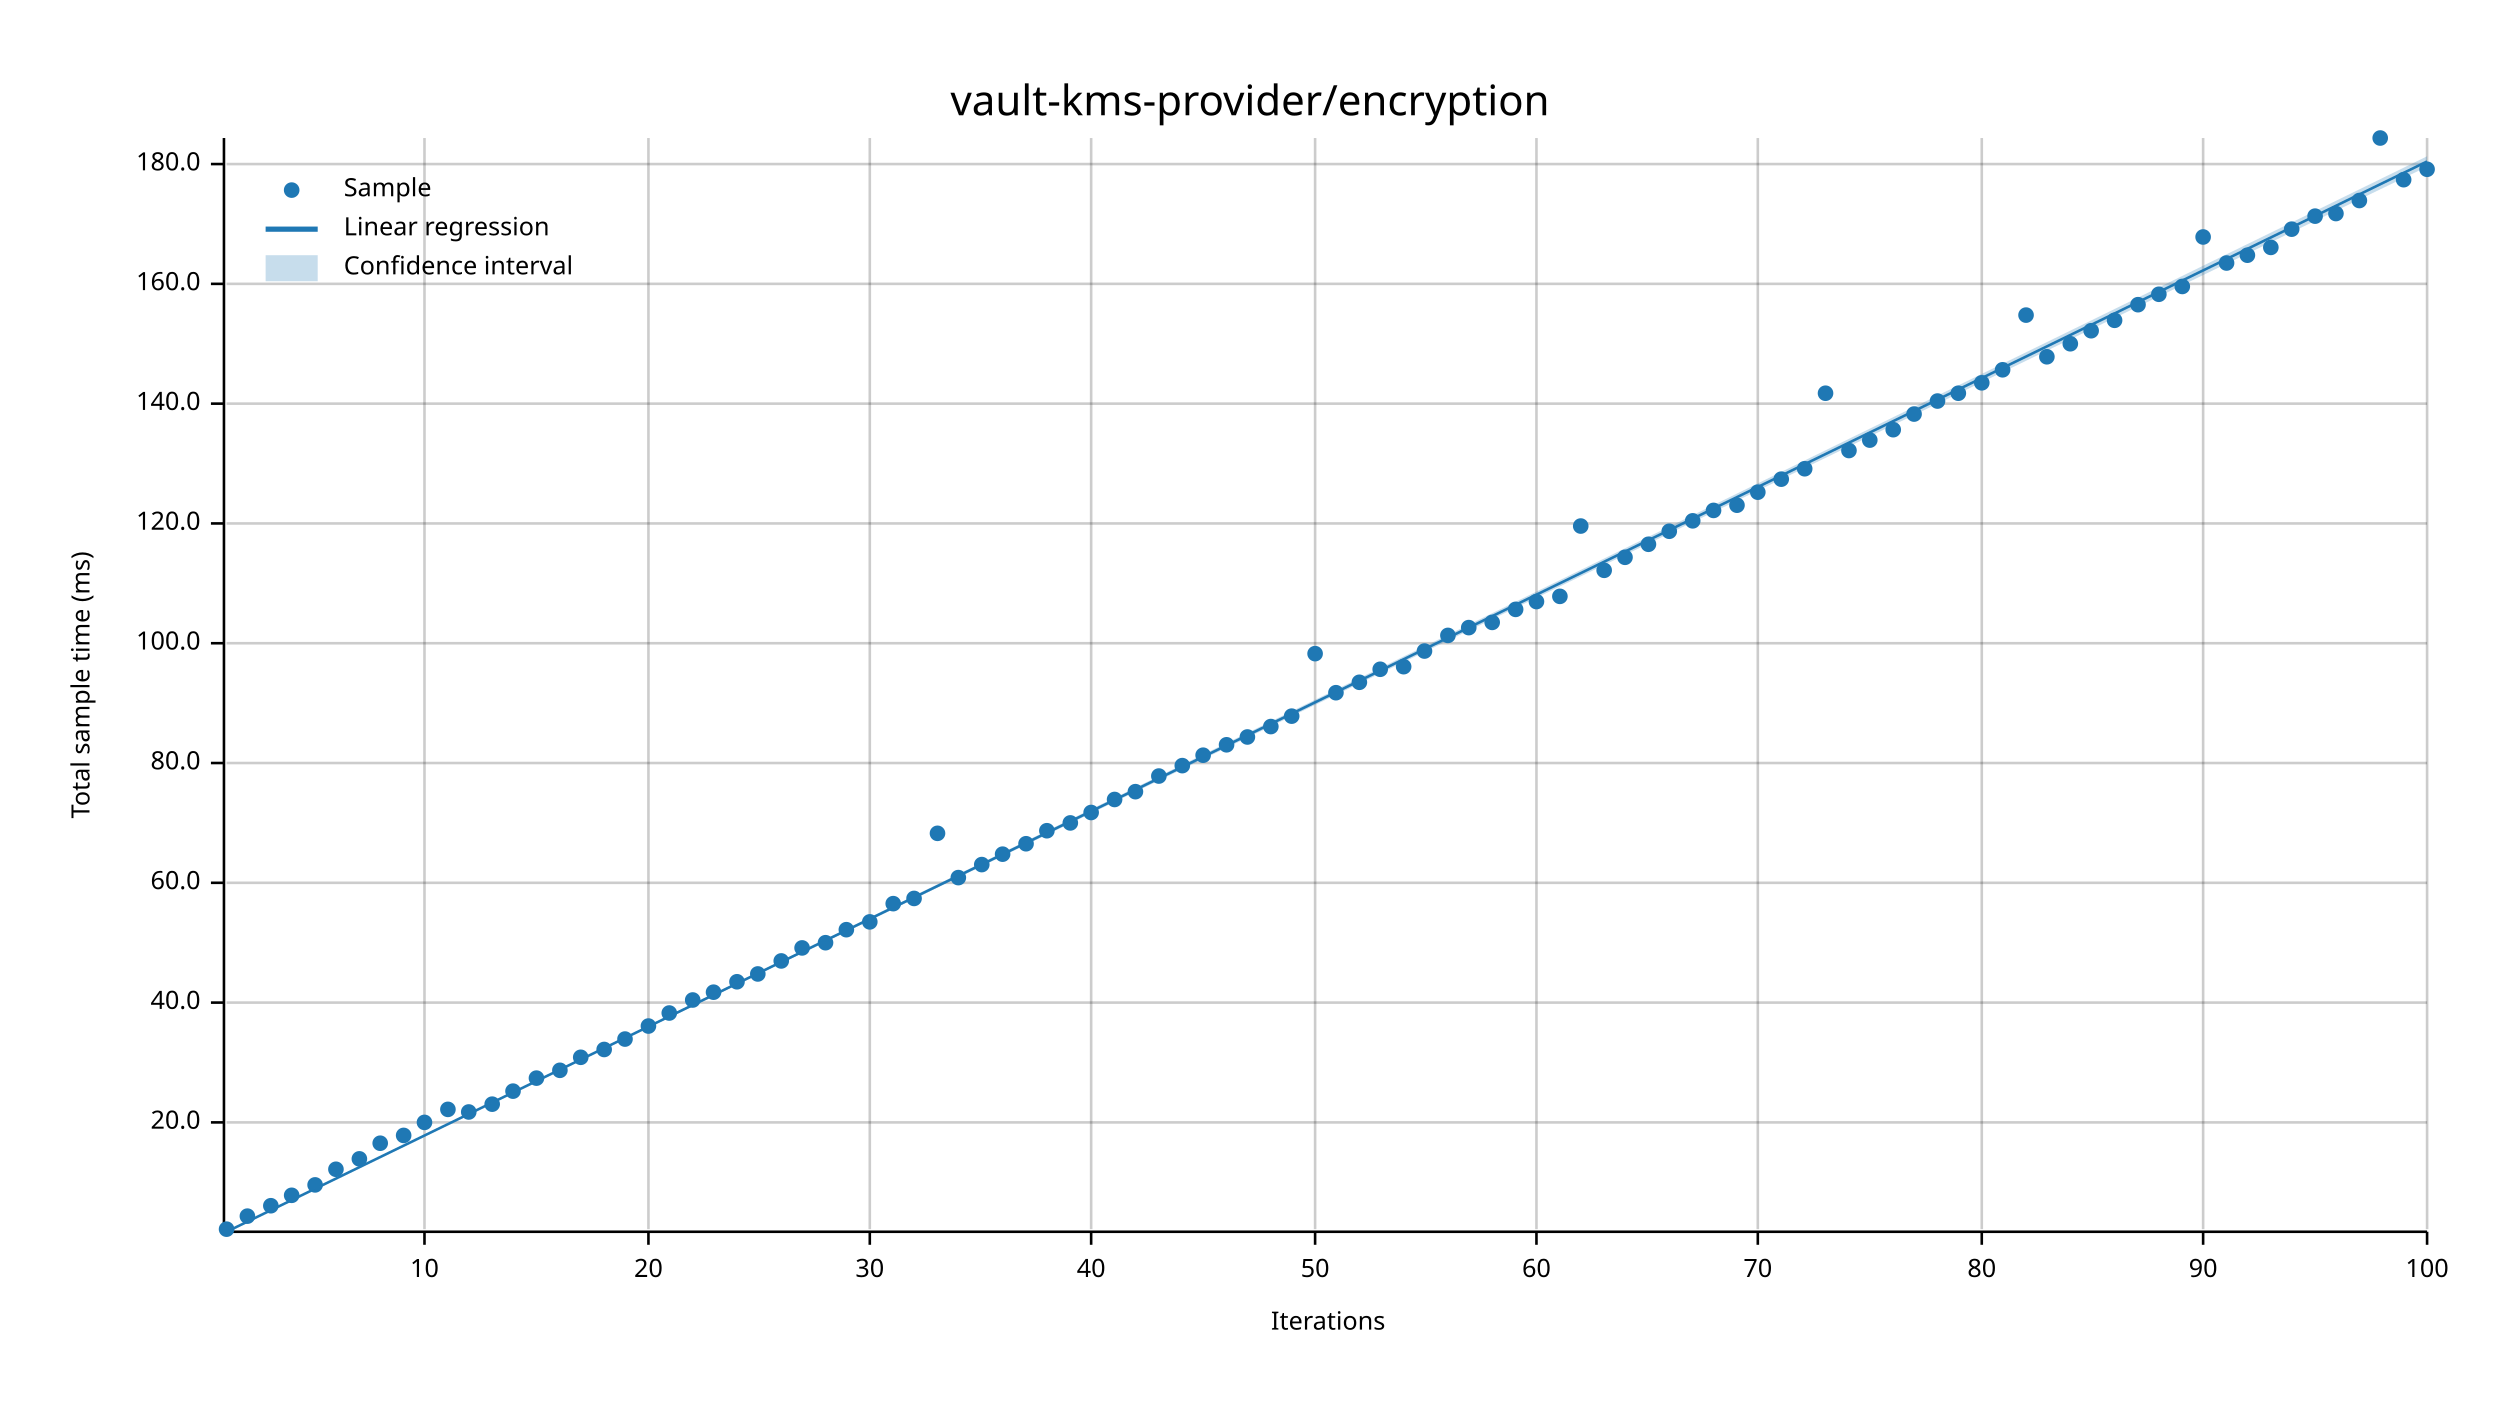
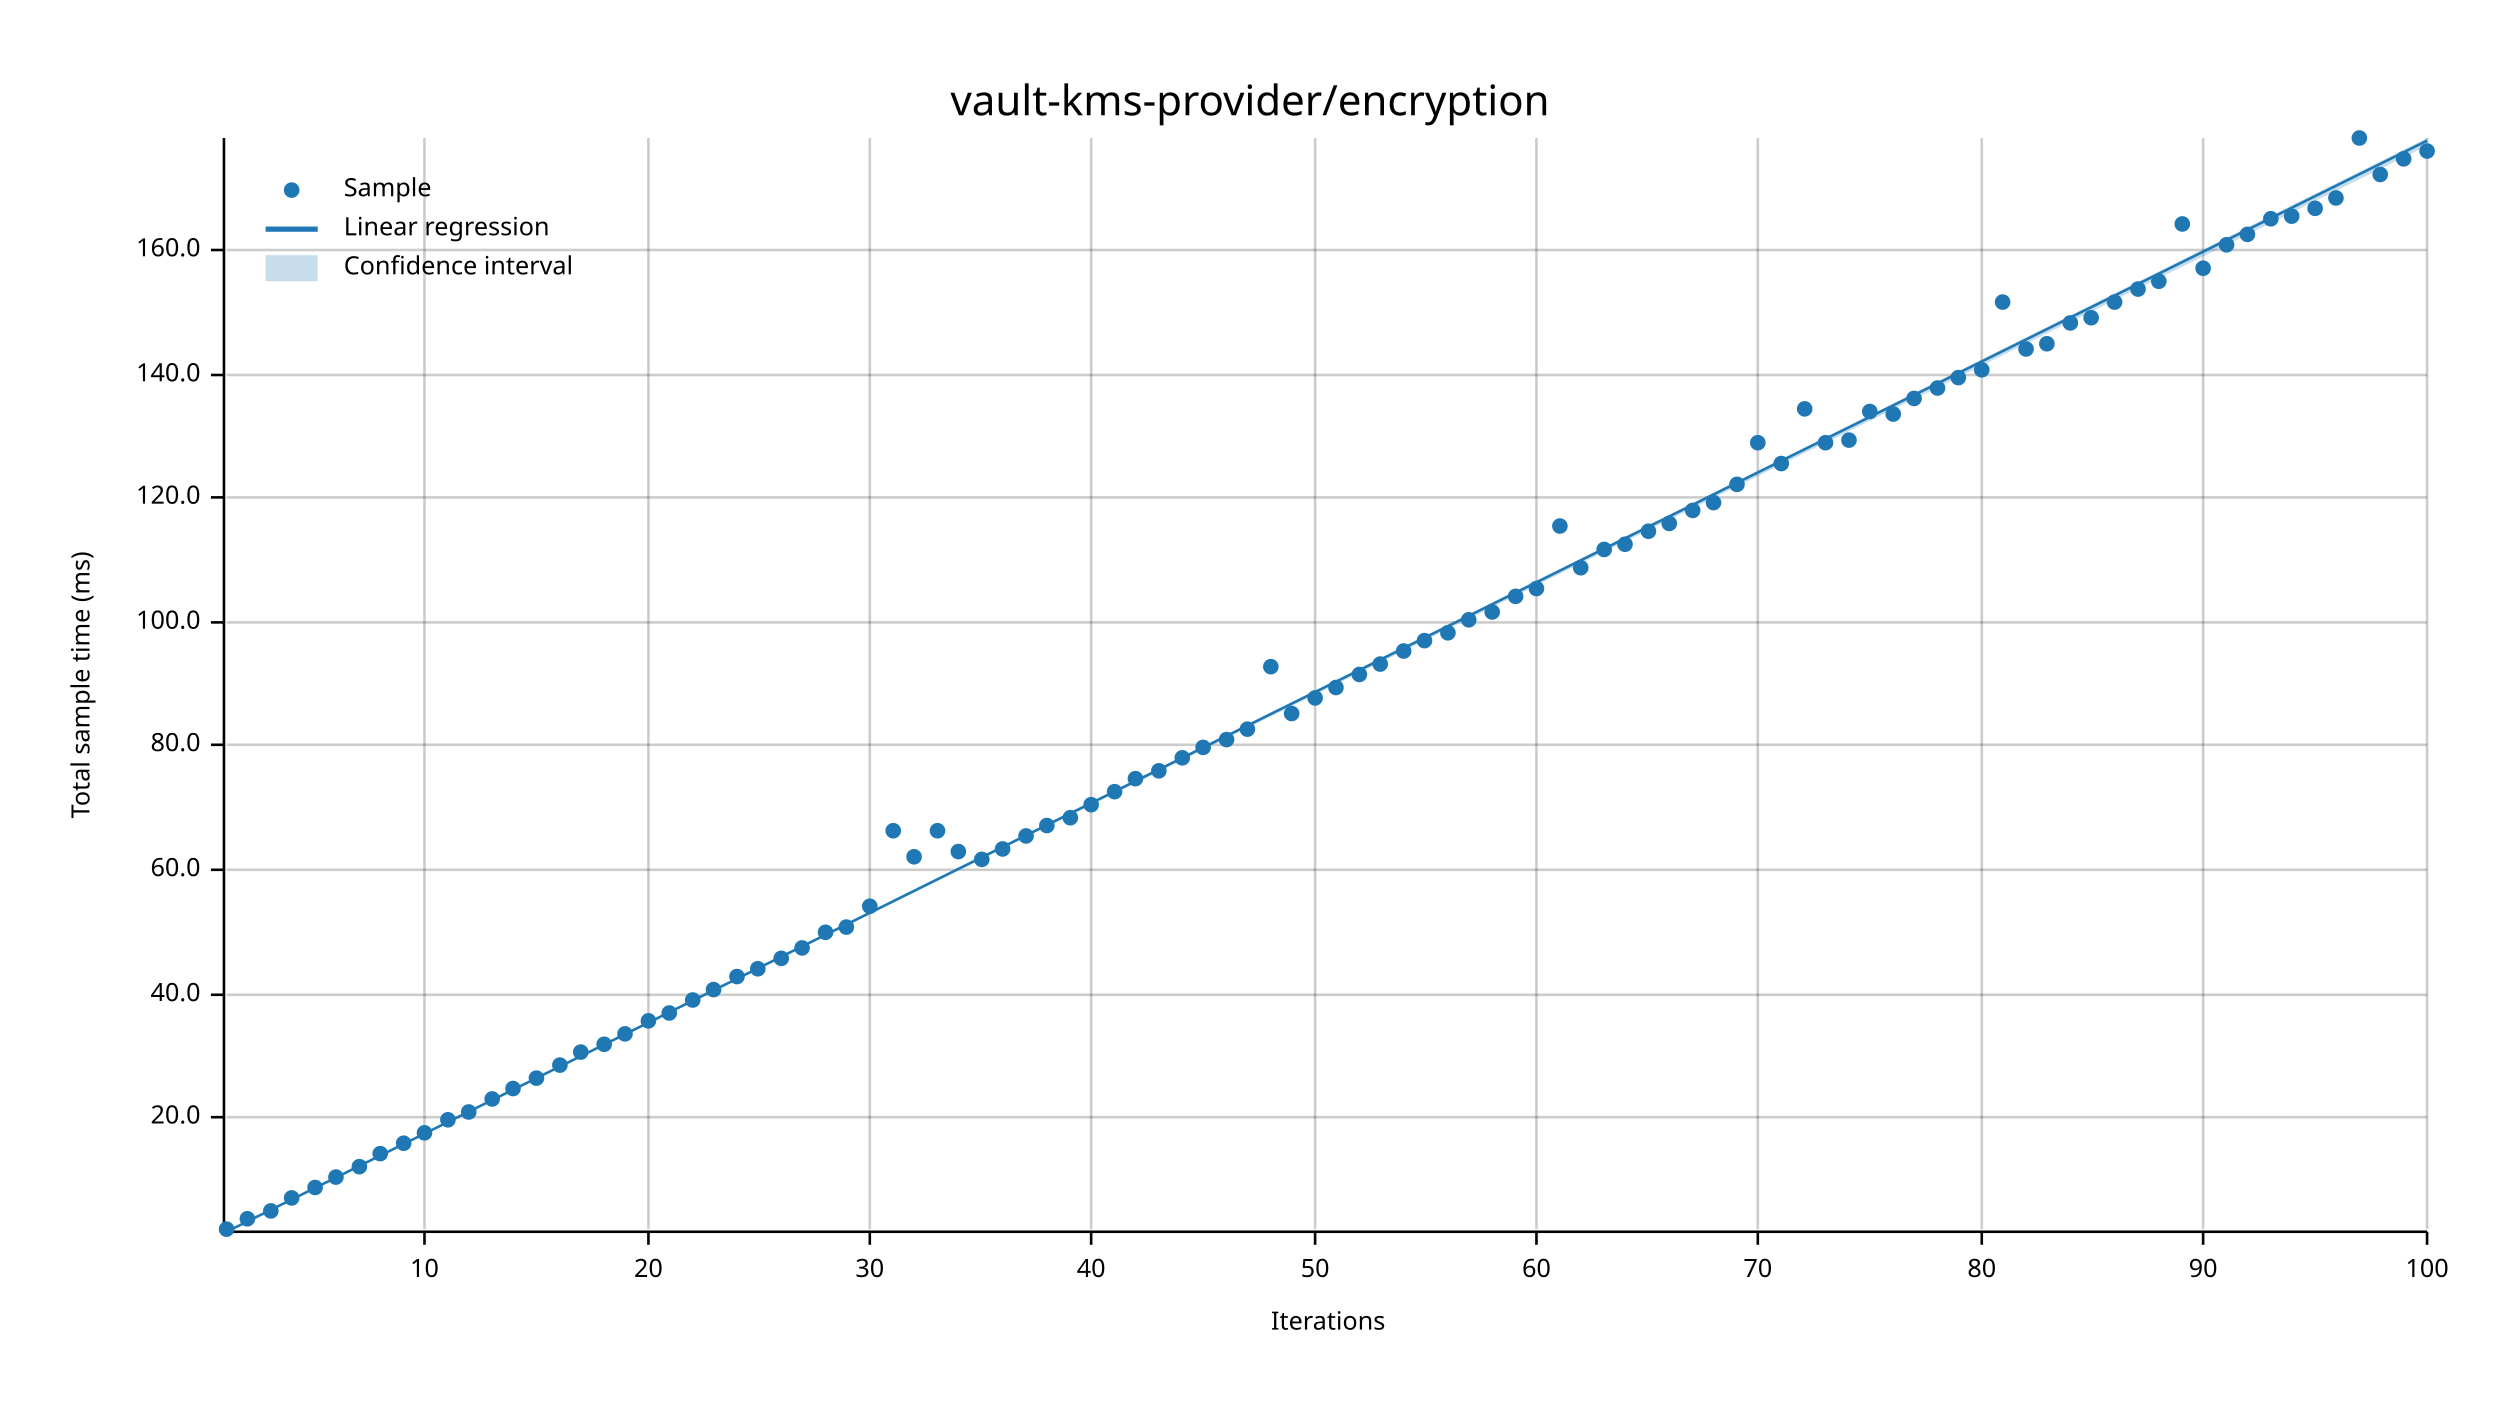
<svg xmlns="http://www.w3.org/2000/svg" width="960" height="540" viewBox="0 0 960 540">
  <text x="480" y="32" dy="0.76em" text-anchor="middle" font-family="sans-serif" font-size="16.129" opacity="1" fill="#000000">
vault-kms-provider/encryption
</text>
  <text x="27" y="263" dy="0.76em" text-anchor="middle" font-family="sans-serif" font-size="9.677" opacity="1" fill="#000000" transform="rotate(270, 27, 263)">
Total sample time (ms)
</text>
  <text x="510" y="513" dy="-0.5ex" text-anchor="middle" font-family="sans-serif" font-size="9.677" opacity="1" fill="#000000">
Iterations
</text>
  <line opacity="0.2" stroke="#000000" stroke-width="1" x1="163" y1="472" x2="163" y2="53" />
  <line opacity="0.2" stroke="#000000" stroke-width="1" x1="249" y1="472" x2="249" y2="53" />
  <line opacity="0.2" stroke="#000000" stroke-width="1" x1="334" y1="472" x2="334" y2="53" />
  <line opacity="0.2" stroke="#000000" stroke-width="1" x1="419" y1="472" x2="419" y2="53" />
  <line opacity="0.2" stroke="#000000" stroke-width="1" x1="505" y1="472" x2="505" y2="53" />
  <line opacity="0.2" stroke="#000000" stroke-width="1" x1="590" y1="472" x2="590" y2="53" />
  <line opacity="0.2" stroke="#000000" stroke-width="1" x1="675" y1="472" x2="675" y2="53" />
  <line opacity="0.2" stroke="#000000" stroke-width="1" x1="761" y1="472" x2="761" y2="53" />
  <line opacity="0.2" stroke="#000000" stroke-width="1" x1="846" y1="472" x2="846" y2="53" />
  <line opacity="0.2" stroke="#000000" stroke-width="1" x1="932" y1="472" x2="932" y2="53" />
-   <line opacity="0.2" stroke="#000000" stroke-width="1" x1="87" y1="431" x2="932" y2="431" />
-   <line opacity="0.2" stroke="#000000" stroke-width="1" x1="87" y1="385" x2="932" y2="385" />
-   <line opacity="0.2" stroke="#000000" stroke-width="1" x1="87" y1="339" x2="932" y2="339" />
-   <line opacity="0.2" stroke="#000000" stroke-width="1" x1="87" y1="293" x2="932" y2="293" />
-   <line opacity="0.2" stroke="#000000" stroke-width="1" x1="87" y1="247" x2="932" y2="247" />
-   <line opacity="0.2" stroke="#000000" stroke-width="1" x1="87" y1="201" x2="932" y2="201" />
-   <line opacity="0.2" stroke="#000000" stroke-width="1" x1="87" y1="155" x2="932" y2="155" />
-   <line opacity="0.2" stroke="#000000" stroke-width="1" x1="87" y1="109" x2="932" y2="109" />
-   <line opacity="0.2" stroke="#000000" stroke-width="1" x1="87" y1="63" x2="932" y2="63" />
+   <line opacity="0.2" stroke="#000000" stroke-width="1" x1="87" y1="429" x2="932" y2="429" />
+   <line opacity="0.2" stroke="#000000" stroke-width="1" x1="87" y1="382" x2="932" y2="382" />
+   <line opacity="0.2" stroke="#000000" stroke-width="1" x1="87" y1="334" x2="932" y2="334" />
+   <line opacity="0.2" stroke="#000000" stroke-width="1" x1="87" y1="286" x2="932" y2="286" />
+   <line opacity="0.2" stroke="#000000" stroke-width="1" x1="87" y1="239" x2="932" y2="239" />
+   <line opacity="0.2" stroke="#000000" stroke-width="1" x1="87" y1="191" x2="932" y2="191" />
+   <line opacity="0.2" stroke="#000000" stroke-width="1" x1="87" y1="144" x2="932" y2="144" />
+   <line opacity="0.2" stroke="#000000" stroke-width="1" x1="87" y1="96" x2="932" y2="96" />
  <polyline fill="none" opacity="1" stroke="#000000" stroke-width="1" points="86,53 86,472 " />
-   <text x="77" y="431" dy="0.5ex" text-anchor="end" font-family="sans-serif" font-size="9.677" opacity="1" fill="#000000">
+   <text x="77" y="429" dy="0.5ex" text-anchor="end" font-family="sans-serif" font-size="9.677" opacity="1" fill="#000000">
20.0
</text>
-   <polyline fill="none" opacity="1" stroke="#000000" stroke-width="1" points="81,431 86,431 " />
-   <text x="77" y="385" dy="0.5ex" text-anchor="end" font-family="sans-serif" font-size="9.677" opacity="1" fill="#000000">
+   <polyline fill="none" opacity="1" stroke="#000000" stroke-width="1" points="81,429 86,429 " />
+   <text x="77" y="382" dy="0.5ex" text-anchor="end" font-family="sans-serif" font-size="9.677" opacity="1" fill="#000000">
40.0
</text>
-   <polyline fill="none" opacity="1" stroke="#000000" stroke-width="1" points="81,385 86,385 " />
-   <text x="77" y="339" dy="0.5ex" text-anchor="end" font-family="sans-serif" font-size="9.677" opacity="1" fill="#000000">
+   <polyline fill="none" opacity="1" stroke="#000000" stroke-width="1" points="81,382 86,382 " />
+   <text x="77" y="334" dy="0.5ex" text-anchor="end" font-family="sans-serif" font-size="9.677" opacity="1" fill="#000000">
60.0
</text>
-   <polyline fill="none" opacity="1" stroke="#000000" stroke-width="1" points="81,339 86,339 " />
-   <text x="77" y="293" dy="0.5ex" text-anchor="end" font-family="sans-serif" font-size="9.677" opacity="1" fill="#000000">
+   <polyline fill="none" opacity="1" stroke="#000000" stroke-width="1" points="81,334 86,334 " />
+   <text x="77" y="286" dy="0.5ex" text-anchor="end" font-family="sans-serif" font-size="9.677" opacity="1" fill="#000000">
80.0
</text>
-   <polyline fill="none" opacity="1" stroke="#000000" stroke-width="1" points="81,293 86,293 " />
-   <text x="77" y="247" dy="0.5ex" text-anchor="end" font-family="sans-serif" font-size="9.677" opacity="1" fill="#000000">
+   <polyline fill="none" opacity="1" stroke="#000000" stroke-width="1" points="81,286 86,286 " />
+   <text x="77" y="239" dy="0.5ex" text-anchor="end" font-family="sans-serif" font-size="9.677" opacity="1" fill="#000000">
100.0
</text>
-   <polyline fill="none" opacity="1" stroke="#000000" stroke-width="1" points="81,247 86,247 " />
-   <text x="77" y="201" dy="0.5ex" text-anchor="end" font-family="sans-serif" font-size="9.677" opacity="1" fill="#000000">
+   <polyline fill="none" opacity="1" stroke="#000000" stroke-width="1" points="81,239 86,239 " />
+   <text x="77" y="191" dy="0.5ex" text-anchor="end" font-family="sans-serif" font-size="9.677" opacity="1" fill="#000000">
120.0
</text>
-   <polyline fill="none" opacity="1" stroke="#000000" stroke-width="1" points="81,201 86,201 " />
-   <text x="77" y="155" dy="0.5ex" text-anchor="end" font-family="sans-serif" font-size="9.677" opacity="1" fill="#000000">
+   <polyline fill="none" opacity="1" stroke="#000000" stroke-width="1" points="81,191 86,191 " />
+   <text x="77" y="144" dy="0.5ex" text-anchor="end" font-family="sans-serif" font-size="9.677" opacity="1" fill="#000000">
140.0
</text>
-   <polyline fill="none" opacity="1" stroke="#000000" stroke-width="1" points="81,155 86,155 " />
-   <text x="77" y="109" dy="0.5ex" text-anchor="end" font-family="sans-serif" font-size="9.677" opacity="1" fill="#000000">
+   <polyline fill="none" opacity="1" stroke="#000000" stroke-width="1" points="81,144 86,144 " />
+   <text x="77" y="96" dy="0.5ex" text-anchor="end" font-family="sans-serif" font-size="9.677" opacity="1" fill="#000000">
160.0
</text>
-   <polyline fill="none" opacity="1" stroke="#000000" stroke-width="1" points="81,109 86,109 " />
-   <text x="77" y="63" dy="0.5ex" text-anchor="end" font-family="sans-serif" font-size="9.677" opacity="1" fill="#000000">
- 180.0
- </text>
-   <polyline fill="none" opacity="1" stroke="#000000" stroke-width="1" points="81,63 86,63 " />
+   <polyline fill="none" opacity="1" stroke="#000000" stroke-width="1" points="81,96 86,96 " />
  <polyline fill="none" opacity="1" stroke="#000000" stroke-width="1" points="87,473 932,473 " />
  <text x="163" y="483" dy="0.76em" text-anchor="middle" font-family="sans-serif" font-size="9.677" opacity="1" fill="#000000">
10
</text>
  <polyline fill="none" opacity="1" stroke="#000000" stroke-width="1" points="163,473 163,478 " />
  <text x="249" y="483" dy="0.76em" text-anchor="middle" font-family="sans-serif" font-size="9.677" opacity="1" fill="#000000">
20
</text>
  <polyline fill="none" opacity="1" stroke="#000000" stroke-width="1" points="249,473 249,478 " />
  <text x="334" y="483" dy="0.76em" text-anchor="middle" font-family="sans-serif" font-size="9.677" opacity="1" fill="#000000">
30
</text>
  <polyline fill="none" opacity="1" stroke="#000000" stroke-width="1" points="334,473 334,478 " />
  <text x="419" y="483" dy="0.76em" text-anchor="middle" font-family="sans-serif" font-size="9.677" opacity="1" fill="#000000">
40
</text>
  <polyline fill="none" opacity="1" stroke="#000000" stroke-width="1" points="419,473 419,478 " />
  <text x="505" y="483" dy="0.76em" text-anchor="middle" font-family="sans-serif" font-size="9.677" opacity="1" fill="#000000">
50
</text>
  <polyline fill="none" opacity="1" stroke="#000000" stroke-width="1" points="505,473 505,478 " />
  <text x="590" y="483" dy="0.76em" text-anchor="middle" font-family="sans-serif" font-size="9.677" opacity="1" fill="#000000">
60
</text>
  <polyline fill="none" opacity="1" stroke="#000000" stroke-width="1" points="590,473 590,478 " />
  <text x="675" y="483" dy="0.76em" text-anchor="middle" font-family="sans-serif" font-size="9.677" opacity="1" fill="#000000">
70
</text>
  <polyline fill="none" opacity="1" stroke="#000000" stroke-width="1" points="675,473 675,478 " />
  <text x="761" y="483" dy="0.76em" text-anchor="middle" font-family="sans-serif" font-size="9.677" opacity="1" fill="#000000">
80
</text>
  <polyline fill="none" opacity="1" stroke="#000000" stroke-width="1" points="761,473 761,478 " />
  <text x="846" y="483" dy="0.76em" text-anchor="middle" font-family="sans-serif" font-size="9.677" opacity="1" fill="#000000">
90
</text>
  <polyline fill="none" opacity="1" stroke="#000000" stroke-width="1" points="846,473 846,478 " />
  <text x="932" y="483" dy="0.76em" text-anchor="middle" font-family="sans-serif" font-size="9.677" opacity="1" fill="#000000">
100
</text>
  <polyline fill="none" opacity="1" stroke="#000000" stroke-width="1" points="932,473 932,478 " />
  <circle cx="87" cy="472" r="3" opacity="1" fill="#1F78B4" stroke="none" stroke-width="1" />
-   <circle cx="95" cy="467" r="3" opacity="1" fill="#1F78B4" stroke="none" stroke-width="1" />
-   <circle cx="104" cy="463" r="3" opacity="1" fill="#1F78B4" stroke="none" stroke-width="1" />
-   <circle cx="112" cy="459" r="3" opacity="1" fill="#1F78B4" stroke="none" stroke-width="1" />
-   <circle cx="121" cy="455" r="3" opacity="1" fill="#1F78B4" stroke="none" stroke-width="1" />
-   <circle cx="129" cy="449" r="3" opacity="1" fill="#1F78B4" stroke="none" stroke-width="1" />
-   <circle cx="138" cy="445" r="3" opacity="1" fill="#1F78B4" stroke="none" stroke-width="1" />
-   <circle cx="146" cy="439" r="3" opacity="1" fill="#1F78B4" stroke="none" stroke-width="1" />
-   <circle cx="155" cy="436" r="3" opacity="1" fill="#1F78B4" stroke="none" stroke-width="1" />
-   <circle cx="163" cy="431" r="3" opacity="1" fill="#1F78B4" stroke="none" stroke-width="1" />
-   <circle cx="172" cy="426" r="3" opacity="1" fill="#1F78B4" stroke="none" stroke-width="1" />
+   <circle cx="95" cy="468" r="3" opacity="1" fill="#1F78B4" stroke="none" stroke-width="1" />
+   <circle cx="104" cy="465" r="3" opacity="1" fill="#1F78B4" stroke="none" stroke-width="1" />
+   <circle cx="112" cy="460" r="3" opacity="1" fill="#1F78B4" stroke="none" stroke-width="1" />
+   <circle cx="121" cy="456" r="3" opacity="1" fill="#1F78B4" stroke="none" stroke-width="1" />
+   <circle cx="129" cy="452" r="3" opacity="1" fill="#1F78B4" stroke="none" stroke-width="1" />
+   <circle cx="138" cy="448" r="3" opacity="1" fill="#1F78B4" stroke="none" stroke-width="1" />
+   <circle cx="146" cy="443" r="3" opacity="1" fill="#1F78B4" stroke="none" stroke-width="1" />
+   <circle cx="155" cy="439" r="3" opacity="1" fill="#1F78B4" stroke="none" stroke-width="1" />
+   <circle cx="163" cy="435" r="3" opacity="1" fill="#1F78B4" stroke="none" stroke-width="1" />
+   <circle cx="172" cy="430" r="3" opacity="1" fill="#1F78B4" stroke="none" stroke-width="1" />
  <circle cx="180" cy="427" r="3" opacity="1" fill="#1F78B4" stroke="none" stroke-width="1" />
-   <circle cx="189" cy="424" r="3" opacity="1" fill="#1F78B4" stroke="none" stroke-width="1" />
-   <circle cx="197" cy="419" r="3" opacity="1" fill="#1F78B4" stroke="none" stroke-width="1" />
+   <circle cx="189" cy="422" r="3" opacity="1" fill="#1F78B4" stroke="none" stroke-width="1" />
+   <circle cx="197" cy="418" r="3" opacity="1" fill="#1F78B4" stroke="none" stroke-width="1" />
  <circle cx="206" cy="414" r="3" opacity="1" fill="#1F78B4" stroke="none" stroke-width="1" />
-   <circle cx="215" cy="411" r="3" opacity="1" fill="#1F78B4" stroke="none" stroke-width="1" />
-   <circle cx="223" cy="406" r="3" opacity="1" fill="#1F78B4" stroke="none" stroke-width="1" />
-   <circle cx="232" cy="403" r="3" opacity="1" fill="#1F78B4" stroke="none" stroke-width="1" />
-   <circle cx="240" cy="399" r="3" opacity="1" fill="#1F78B4" stroke="none" stroke-width="1" />
-   <circle cx="249" cy="394" r="3" opacity="1" fill="#1F78B4" stroke="none" stroke-width="1" />
+   <circle cx="215" cy="409" r="3" opacity="1" fill="#1F78B4" stroke="none" stroke-width="1" />
+   <circle cx="223" cy="404" r="3" opacity="1" fill="#1F78B4" stroke="none" stroke-width="1" />
+   <circle cx="232" cy="401" r="3" opacity="1" fill="#1F78B4" stroke="none" stroke-width="1" />
+   <circle cx="240" cy="397" r="3" opacity="1" fill="#1F78B4" stroke="none" stroke-width="1" />
+   <circle cx="249" cy="392" r="3" opacity="1" fill="#1F78B4" stroke="none" stroke-width="1" />
  <circle cx="257" cy="389" r="3" opacity="1" fill="#1F78B4" stroke="none" stroke-width="1" />
  <circle cx="266" cy="384" r="3" opacity="1" fill="#1F78B4" stroke="none" stroke-width="1" />
-   <circle cx="274" cy="381" r="3" opacity="1" fill="#1F78B4" stroke="none" stroke-width="1" />
-   <circle cx="283" cy="377" r="3" opacity="1" fill="#1F78B4" stroke="none" stroke-width="1" />
-   <circle cx="291" cy="374" r="3" opacity="1" fill="#1F78B4" stroke="none" stroke-width="1" />
-   <circle cx="300" cy="369" r="3" opacity="1" fill="#1F78B4" stroke="none" stroke-width="1" />
+   <circle cx="274" cy="380" r="3" opacity="1" fill="#1F78B4" stroke="none" stroke-width="1" />
+   <circle cx="283" cy="375" r="3" opacity="1" fill="#1F78B4" stroke="none" stroke-width="1" />
+   <circle cx="291" cy="372" r="3" opacity="1" fill="#1F78B4" stroke="none" stroke-width="1" />
+   <circle cx="300" cy="368" r="3" opacity="1" fill="#1F78B4" stroke="none" stroke-width="1" />
  <circle cx="308" cy="364" r="3" opacity="1" fill="#1F78B4" stroke="none" stroke-width="1" />
-   <circle cx="317" cy="362" r="3" opacity="1" fill="#1F78B4" stroke="none" stroke-width="1" />
-   <circle cx="325" cy="357" r="3" opacity="1" fill="#1F78B4" stroke="none" stroke-width="1" />
-   <circle cx="334" cy="354" r="3" opacity="1" fill="#1F78B4" stroke="none" stroke-width="1" />
-   <circle cx="343" cy="347" r="3" opacity="1" fill="#1F78B4" stroke="none" stroke-width="1" />
-   <circle cx="351" cy="345" r="3" opacity="1" fill="#1F78B4" stroke="none" stroke-width="1" />
-   <circle cx="360" cy="320" r="3" opacity="1" fill="#1F78B4" stroke="none" stroke-width="1" />
-   <circle cx="368" cy="337" r="3" opacity="1" fill="#1F78B4" stroke="none" stroke-width="1" />
-   <circle cx="377" cy="332" r="3" opacity="1" fill="#1F78B4" stroke="none" stroke-width="1" />
-   <circle cx="385" cy="328" r="3" opacity="1" fill="#1F78B4" stroke="none" stroke-width="1" />
-   <circle cx="394" cy="324" r="3" opacity="1" fill="#1F78B4" stroke="none" stroke-width="1" />
-   <circle cx="402" cy="319" r="3" opacity="1" fill="#1F78B4" stroke="none" stroke-width="1" />
-   <circle cx="411" cy="316" r="3" opacity="1" fill="#1F78B4" stroke="none" stroke-width="1" />
-   <circle cx="419" cy="312" r="3" opacity="1" fill="#1F78B4" stroke="none" stroke-width="1" />
-   <circle cx="428" cy="307" r="3" opacity="1" fill="#1F78B4" stroke="none" stroke-width="1" />
-   <circle cx="436" cy="304" r="3" opacity="1" fill="#1F78B4" stroke="none" stroke-width="1" />
-   <circle cx="445" cy="298" r="3" opacity="1" fill="#1F78B4" stroke="none" stroke-width="1" />
-   <circle cx="454" cy="294" r="3" opacity="1" fill="#1F78B4" stroke="none" stroke-width="1" />
-   <circle cx="462" cy="290" r="3" opacity="1" fill="#1F78B4" stroke="none" stroke-width="1" />
-   <circle cx="471" cy="286" r="3" opacity="1" fill="#1F78B4" stroke="none" stroke-width="1" />
-   <circle cx="479" cy="283" r="3" opacity="1" fill="#1F78B4" stroke="none" stroke-width="1" />
-   <circle cx="488" cy="279" r="3" opacity="1" fill="#1F78B4" stroke="none" stroke-width="1" />
-   <circle cx="496" cy="275" r="3" opacity="1" fill="#1F78B4" stroke="none" stroke-width="1" />
-   <circle cx="505" cy="251" r="3" opacity="1" fill="#1F78B4" stroke="none" stroke-width="1" />
-   <circle cx="513" cy="266" r="3" opacity="1" fill="#1F78B4" stroke="none" stroke-width="1" />
-   <circle cx="522" cy="262" r="3" opacity="1" fill="#1F78B4" stroke="none" stroke-width="1" />
-   <circle cx="530" cy="257" r="3" opacity="1" fill="#1F78B4" stroke="none" stroke-width="1" />
-   <circle cx="539" cy="256" r="3" opacity="1" fill="#1F78B4" stroke="none" stroke-width="1" />
-   <circle cx="547" cy="250" r="3" opacity="1" fill="#1F78B4" stroke="none" stroke-width="1" />
-   <circle cx="556" cy="244" r="3" opacity="1" fill="#1F78B4" stroke="none" stroke-width="1" />
-   <circle cx="564" cy="241" r="3" opacity="1" fill="#1F78B4" stroke="none" stroke-width="1" />
-   <circle cx="573" cy="239" r="3" opacity="1" fill="#1F78B4" stroke="none" stroke-width="1" />
-   <circle cx="582" cy="234" r="3" opacity="1" fill="#1F78B4" stroke="none" stroke-width="1" />
-   <circle cx="590" cy="231" r="3" opacity="1" fill="#1F78B4" stroke="none" stroke-width="1" />
-   <circle cx="599" cy="229" r="3" opacity="1" fill="#1F78B4" stroke="none" stroke-width="1" />
-   <circle cx="607" cy="202" r="3" opacity="1" fill="#1F78B4" stroke="none" stroke-width="1" />
-   <circle cx="616" cy="219" r="3" opacity="1" fill="#1F78B4" stroke="none" stroke-width="1" />
-   <circle cx="624" cy="214" r="3" opacity="1" fill="#1F78B4" stroke="none" stroke-width="1" />
-   <circle cx="633" cy="209" r="3" opacity="1" fill="#1F78B4" stroke="none" stroke-width="1" />
-   <circle cx="641" cy="204" r="3" opacity="1" fill="#1F78B4" stroke="none" stroke-width="1" />
-   <circle cx="650" cy="200" r="3" opacity="1" fill="#1F78B4" stroke="none" stroke-width="1" />
-   <circle cx="658" cy="196" r="3" opacity="1" fill="#1F78B4" stroke="none" stroke-width="1" />
-   <circle cx="667" cy="194" r="3" opacity="1" fill="#1F78B4" stroke="none" stroke-width="1" />
-   <circle cx="675" cy="189" r="3" opacity="1" fill="#1F78B4" stroke="none" stroke-width="1" />
-   <circle cx="684" cy="184" r="3" opacity="1" fill="#1F78B4" stroke="none" stroke-width="1" />
-   <circle cx="693" cy="180" r="3" opacity="1" fill="#1F78B4" stroke="none" stroke-width="1" />
-   <circle cx="701" cy="151" r="3" opacity="1" fill="#1F78B4" stroke="none" stroke-width="1" />
-   <circle cx="710" cy="173" r="3" opacity="1" fill="#1F78B4" stroke="none" stroke-width="1" />
-   <circle cx="718" cy="169" r="3" opacity="1" fill="#1F78B4" stroke="none" stroke-width="1" />
-   <circle cx="727" cy="165" r="3" opacity="1" fill="#1F78B4" stroke="none" stroke-width="1" />
-   <circle cx="735" cy="159" r="3" opacity="1" fill="#1F78B4" stroke="none" stroke-width="1" />
-   <circle cx="744" cy="154" r="3" opacity="1" fill="#1F78B4" stroke="none" stroke-width="1" />
-   <circle cx="752" cy="151" r="3" opacity="1" fill="#1F78B4" stroke="none" stroke-width="1" />
-   <circle cx="761" cy="147" r="3" opacity="1" fill="#1F78B4" stroke="none" stroke-width="1" />
-   <circle cx="769" cy="142" r="3" opacity="1" fill="#1F78B4" stroke="none" stroke-width="1" />
-   <circle cx="778" cy="121" r="3" opacity="1" fill="#1F78B4" stroke="none" stroke-width="1" />
-   <circle cx="786" cy="137" r="3" opacity="1" fill="#1F78B4" stroke="none" stroke-width="1" />
-   <circle cx="795" cy="132" r="3" opacity="1" fill="#1F78B4" stroke="none" stroke-width="1" />
-   <circle cx="803" cy="127" r="3" opacity="1" fill="#1F78B4" stroke="none" stroke-width="1" />
-   <circle cx="812" cy="123" r="3" opacity="1" fill="#1F78B4" stroke="none" stroke-width="1" />
-   <circle cx="821" cy="117" r="3" opacity="1" fill="#1F78B4" stroke="none" stroke-width="1" />
-   <circle cx="829" cy="113" r="3" opacity="1" fill="#1F78B4" stroke="none" stroke-width="1" />
-   <circle cx="838" cy="110" r="3" opacity="1" fill="#1F78B4" stroke="none" stroke-width="1" />
-   <circle cx="846" cy="91" r="3" opacity="1" fill="#1F78B4" stroke="none" stroke-width="1" />
-   <circle cx="855" cy="101" r="3" opacity="1" fill="#1F78B4" stroke="none" stroke-width="1" />
-   <circle cx="863" cy="98" r="3" opacity="1" fill="#1F78B4" stroke="none" stroke-width="1" />
-   <circle cx="872" cy="95" r="3" opacity="1" fill="#1F78B4" stroke="none" stroke-width="1" />
-   <circle cx="880" cy="88" r="3" opacity="1" fill="#1F78B4" stroke="none" stroke-width="1" />
-   <circle cx="889" cy="83" r="3" opacity="1" fill="#1F78B4" stroke="none" stroke-width="1" />
-   <circle cx="897" cy="82" r="3" opacity="1" fill="#1F78B4" stroke="none" stroke-width="1" />
-   <circle cx="906" cy="77" r="3" opacity="1" fill="#1F78B4" stroke="none" stroke-width="1" />
-   <circle cx="914" cy="53" r="3" opacity="1" fill="#1F78B4" stroke="none" stroke-width="1" />
-   <circle cx="923" cy="69" r="3" opacity="1" fill="#1F78B4" stroke="none" stroke-width="1" />
-   <circle cx="932" cy="65" r="3" opacity="1" fill="#1F78B4" stroke="none" stroke-width="1" />
-   <polyline fill="none" opacity="1" stroke="#1F78B4" stroke-width="1" points="87,473 932,62 " />
-   <polygon opacity="0.25" fill="#1F78B4" points="87,473 932,64 932,60 " />
+   <circle cx="317" cy="358" r="3" opacity="1" fill="#1F78B4" stroke="none" stroke-width="1" />
+   <circle cx="325" cy="356" r="3" opacity="1" fill="#1F78B4" stroke="none" stroke-width="1" />
+   <circle cx="334" cy="348" r="3" opacity="1" fill="#1F78B4" stroke="none" stroke-width="1" />
+   <circle cx="343" cy="319" r="3" opacity="1" fill="#1F78B4" stroke="none" stroke-width="1" />
+   <circle cx="351" cy="329" r="3" opacity="1" fill="#1F78B4" stroke="none" stroke-width="1" />
+   <circle cx="360" cy="319" r="3" opacity="1" fill="#1F78B4" stroke="none" stroke-width="1" />
+   <circle cx="368" cy="327" r="3" opacity="1" fill="#1F78B4" stroke="none" stroke-width="1" />
+   <circle cx="377" cy="330" r="3" opacity="1" fill="#1F78B4" stroke="none" stroke-width="1" />
+   <circle cx="385" cy="326" r="3" opacity="1" fill="#1F78B4" stroke="none" stroke-width="1" />
+   <circle cx="394" cy="321" r="3" opacity="1" fill="#1F78B4" stroke="none" stroke-width="1" />
+   <circle cx="402" cy="317" r="3" opacity="1" fill="#1F78B4" stroke="none" stroke-width="1" />
+   <circle cx="411" cy="314" r="3" opacity="1" fill="#1F78B4" stroke="none" stroke-width="1" />
+   <circle cx="419" cy="309" r="3" opacity="1" fill="#1F78B4" stroke="none" stroke-width="1" />
+   <circle cx="428" cy="304" r="3" opacity="1" fill="#1F78B4" stroke="none" stroke-width="1" />
+   <circle cx="436" cy="299" r="3" opacity="1" fill="#1F78B4" stroke="none" stroke-width="1" />
+   <circle cx="445" cy="296" r="3" opacity="1" fill="#1F78B4" stroke="none" stroke-width="1" />
+   <circle cx="454" cy="291" r="3" opacity="1" fill="#1F78B4" stroke="none" stroke-width="1" />
+   <circle cx="462" cy="287" r="3" opacity="1" fill="#1F78B4" stroke="none" stroke-width="1" />
+   <circle cx="471" cy="284" r="3" opacity="1" fill="#1F78B4" stroke="none" stroke-width="1" />
+   <circle cx="479" cy="280" r="3" opacity="1" fill="#1F78B4" stroke="none" stroke-width="1" />
+   <circle cx="488" cy="256" r="3" opacity="1" fill="#1F78B4" stroke="none" stroke-width="1" />
+   <circle cx="496" cy="274" r="3" opacity="1" fill="#1F78B4" stroke="none" stroke-width="1" />
+   <circle cx="505" cy="268" r="3" opacity="1" fill="#1F78B4" stroke="none" stroke-width="1" />
+   <circle cx="513" cy="264" r="3" opacity="1" fill="#1F78B4" stroke="none" stroke-width="1" />
+   <circle cx="522" cy="259" r="3" opacity="1" fill="#1F78B4" stroke="none" stroke-width="1" />
+   <circle cx="530" cy="255" r="3" opacity="1" fill="#1F78B4" stroke="none" stroke-width="1" />
+   <circle cx="539" cy="250" r="3" opacity="1" fill="#1F78B4" stroke="none" stroke-width="1" />
+   <circle cx="547" cy="246" r="3" opacity="1" fill="#1F78B4" stroke="none" stroke-width="1" />
+   <circle cx="556" cy="243" r="3" opacity="1" fill="#1F78B4" stroke="none" stroke-width="1" />
+   <circle cx="564" cy="238" r="3" opacity="1" fill="#1F78B4" stroke="none" stroke-width="1" />
+   <circle cx="573" cy="235" r="3" opacity="1" fill="#1F78B4" stroke="none" stroke-width="1" />
+   <circle cx="582" cy="229" r="3" opacity="1" fill="#1F78B4" stroke="none" stroke-width="1" />
+   <circle cx="590" cy="226" r="3" opacity="1" fill="#1F78B4" stroke="none" stroke-width="1" />
+   <circle cx="599" cy="202" r="3" opacity="1" fill="#1F78B4" stroke="none" stroke-width="1" />
+   <circle cx="607" cy="218" r="3" opacity="1" fill="#1F78B4" stroke="none" stroke-width="1" />
+   <circle cx="616" cy="211" r="3" opacity="1" fill="#1F78B4" stroke="none" stroke-width="1" />
+   <circle cx="624" cy="209" r="3" opacity="1" fill="#1F78B4" stroke="none" stroke-width="1" />
+   <circle cx="633" cy="204" r="3" opacity="1" fill="#1F78B4" stroke="none" stroke-width="1" />
+   <circle cx="641" cy="201" r="3" opacity="1" fill="#1F78B4" stroke="none" stroke-width="1" />
+   <circle cx="650" cy="196" r="3" opacity="1" fill="#1F78B4" stroke="none" stroke-width="1" />
+   <circle cx="658" cy="193" r="3" opacity="1" fill="#1F78B4" stroke="none" stroke-width="1" />
+   <circle cx="667" cy="186" r="3" opacity="1" fill="#1F78B4" stroke="none" stroke-width="1" />
+   <circle cx="675" cy="170" r="3" opacity="1" fill="#1F78B4" stroke="none" stroke-width="1" />
+   <circle cx="684" cy="178" r="3" opacity="1" fill="#1F78B4" stroke="none" stroke-width="1" />
+   <circle cx="693" cy="157" r="3" opacity="1" fill="#1F78B4" stroke="none" stroke-width="1" />
+   <circle cx="701" cy="170" r="3" opacity="1" fill="#1F78B4" stroke="none" stroke-width="1" />
+   <circle cx="710" cy="169" r="3" opacity="1" fill="#1F78B4" stroke="none" stroke-width="1" />
+   <circle cx="718" cy="158" r="3" opacity="1" fill="#1F78B4" stroke="none" stroke-width="1" />
+   <circle cx="727" cy="159" r="3" opacity="1" fill="#1F78B4" stroke="none" stroke-width="1" />
+   <circle cx="735" cy="153" r="3" opacity="1" fill="#1F78B4" stroke="none" stroke-width="1" />
+   <circle cx="744" cy="149" r="3" opacity="1" fill="#1F78B4" stroke="none" stroke-width="1" />
+   <circle cx="752" cy="145" r="3" opacity="1" fill="#1F78B4" stroke="none" stroke-width="1" />
+   <circle cx="761" cy="142" r="3" opacity="1" fill="#1F78B4" stroke="none" stroke-width="1" />
+   <circle cx="769" cy="116" r="3" opacity="1" fill="#1F78B4" stroke="none" stroke-width="1" />
+   <circle cx="778" cy="134" r="3" opacity="1" fill="#1F78B4" stroke="none" stroke-width="1" />
+   <circle cx="786" cy="132" r="3" opacity="1" fill="#1F78B4" stroke="none" stroke-width="1" />
+   <circle cx="795" cy="124" r="3" opacity="1" fill="#1F78B4" stroke="none" stroke-width="1" />
+   <circle cx="803" cy="122" r="3" opacity="1" fill="#1F78B4" stroke="none" stroke-width="1" />
+   <circle cx="812" cy="116" r="3" opacity="1" fill="#1F78B4" stroke="none" stroke-width="1" />
+   <circle cx="821" cy="111" r="3" opacity="1" fill="#1F78B4" stroke="none" stroke-width="1" />
+   <circle cx="829" cy="108" r="3" opacity="1" fill="#1F78B4" stroke="none" stroke-width="1" />
+   <circle cx="838" cy="86" r="3" opacity="1" fill="#1F78B4" stroke="none" stroke-width="1" />
+   <circle cx="846" cy="103" r="3" opacity="1" fill="#1F78B4" stroke="none" stroke-width="1" />
+   <circle cx="855" cy="94" r="3" opacity="1" fill="#1F78B4" stroke="none" stroke-width="1" />
+   <circle cx="863" cy="90" r="3" opacity="1" fill="#1F78B4" stroke="none" stroke-width="1" />
+   <circle cx="872" cy="84" r="3" opacity="1" fill="#1F78B4" stroke="none" stroke-width="1" />
+   <circle cx="880" cy="83" r="3" opacity="1" fill="#1F78B4" stroke="none" stroke-width="1" />
+   <circle cx="889" cy="80" r="3" opacity="1" fill="#1F78B4" stroke="none" stroke-width="1" />
+   <circle cx="897" cy="76" r="3" opacity="1" fill="#1F78B4" stroke="none" stroke-width="1" />
+   <circle cx="906" cy="53" r="3" opacity="1" fill="#1F78B4" stroke="none" stroke-width="1" />
+   <circle cx="914" cy="67" r="3" opacity="1" fill="#1F78B4" stroke="none" stroke-width="1" />
+   <circle cx="923" cy="61" r="3" opacity="1" fill="#1F78B4" stroke="none" stroke-width="1" />
+   <circle cx="932" cy="58" r="3" opacity="1" fill="#1F78B4" stroke="none" stroke-width="1" />
+   <polyline fill="none" opacity="1" stroke="#1F78B4" stroke-width="1" points="87,473 932,54 " />
+   <polygon opacity="0.25" fill="#1F78B4" points="87,473 932,56 932,53 " />
  <text x="132" y="68" dy="0.76em" text-anchor="start" font-family="sans-serif" font-size="9.677" opacity="1" fill="#000000">
Sample
</text>
  <text x="132" y="83" dy="0.76em" text-anchor="start" font-family="sans-serif" font-size="9.677" opacity="1" fill="#000000">
Linear regression
</text>
  <text x="132" y="98" dy="0.76em" text-anchor="start" font-family="sans-serif" font-size="9.677" opacity="1" fill="#000000">
Confidence interval
</text>
  <circle cx="112" cy="73" r="3" opacity="1" fill="#1F78B4" stroke="none" stroke-width="1" />
  <polyline fill="none" opacity="1" stroke="#1F78B4" stroke-width="2" points="102,88 122,88 " />
  <rect x="102" y="98" width="20" height="10" opacity="0.25" fill="#1F78B4" stroke="none" />
</svg>
